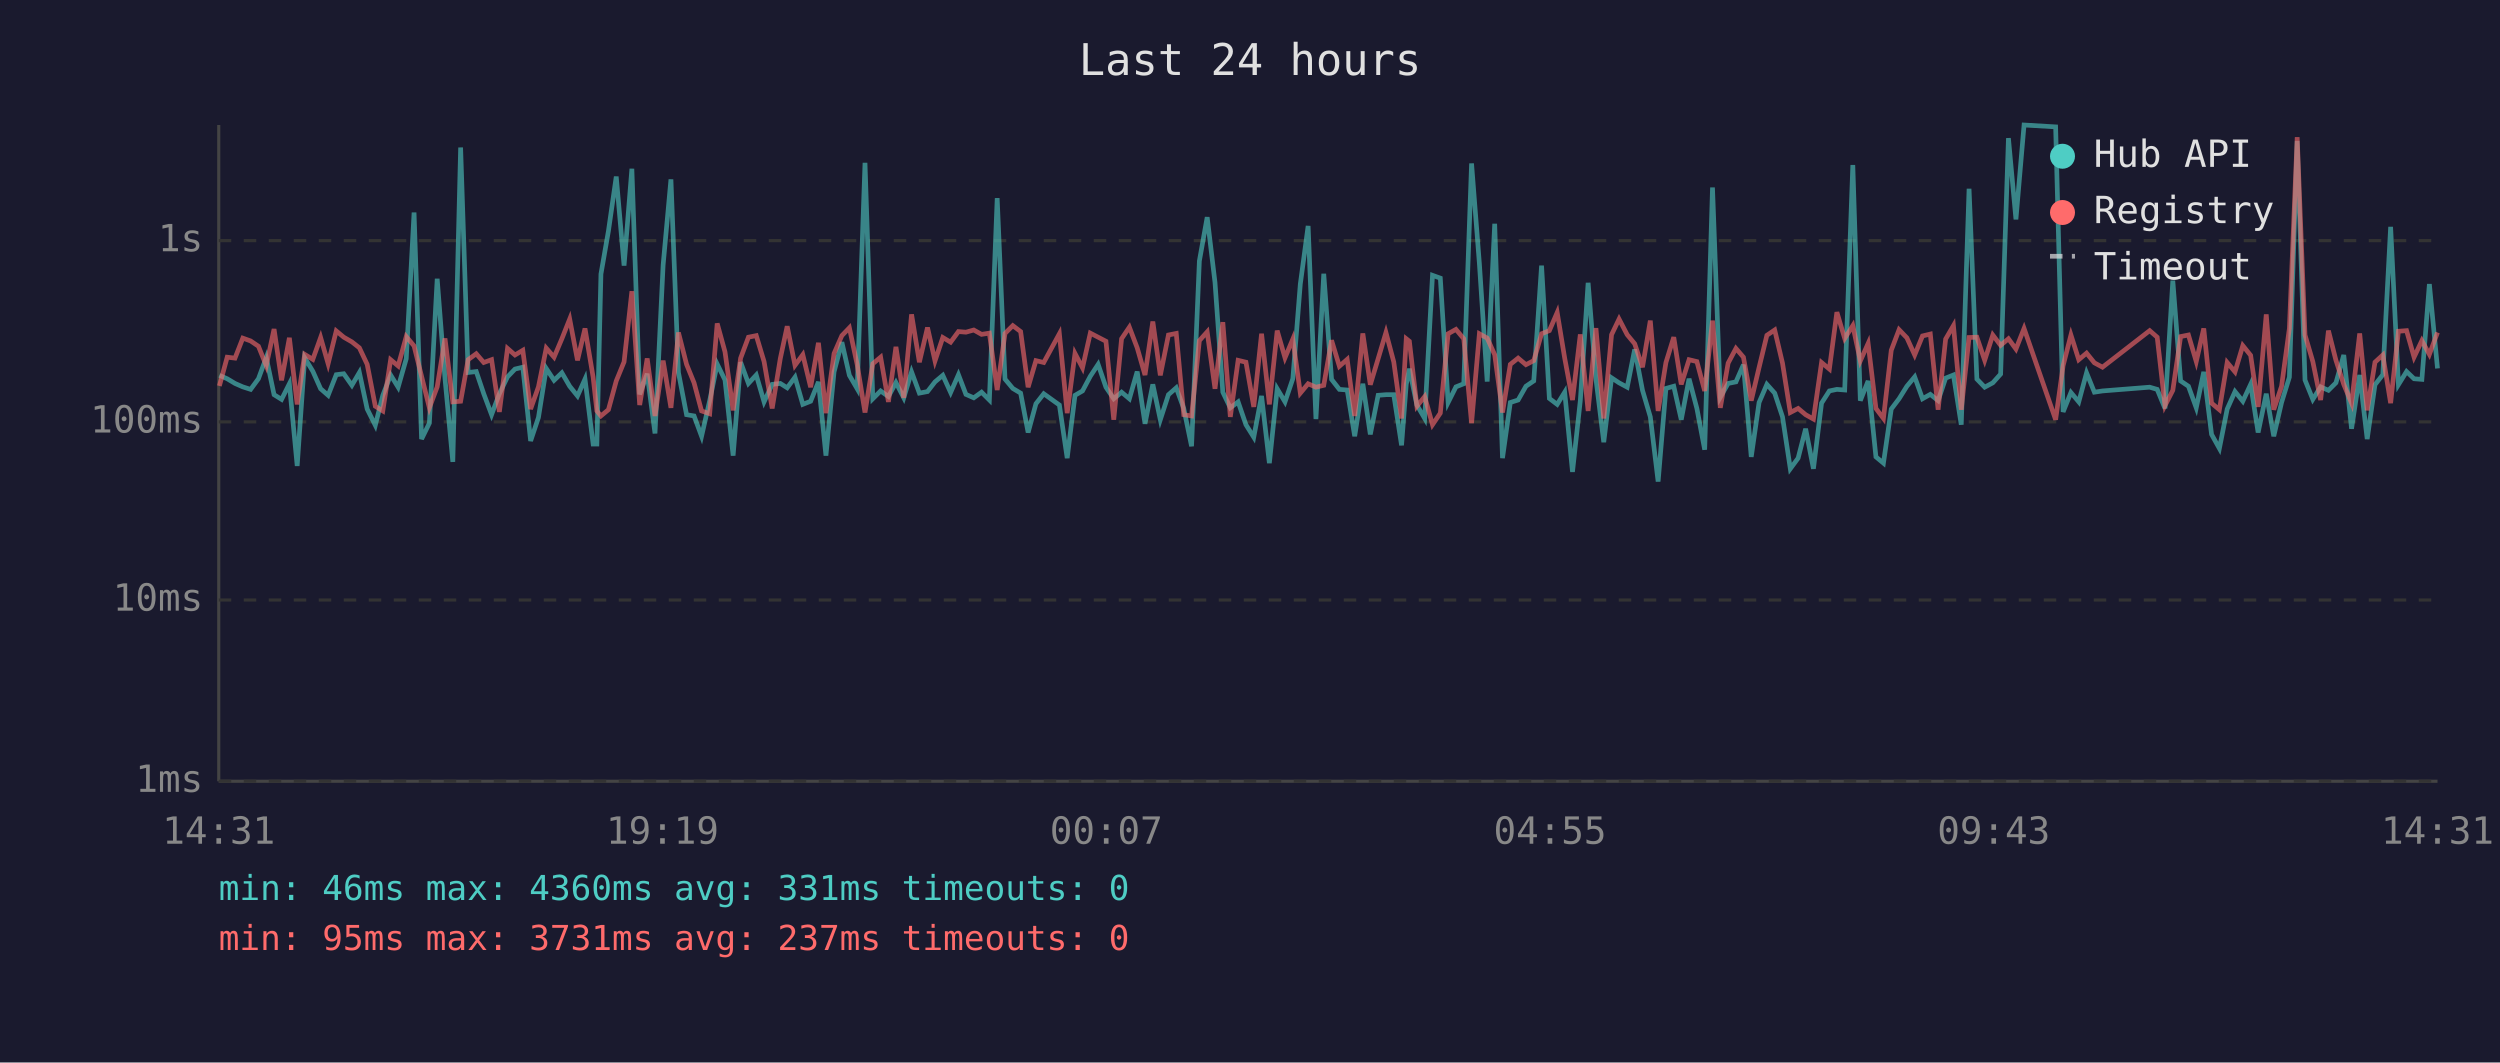
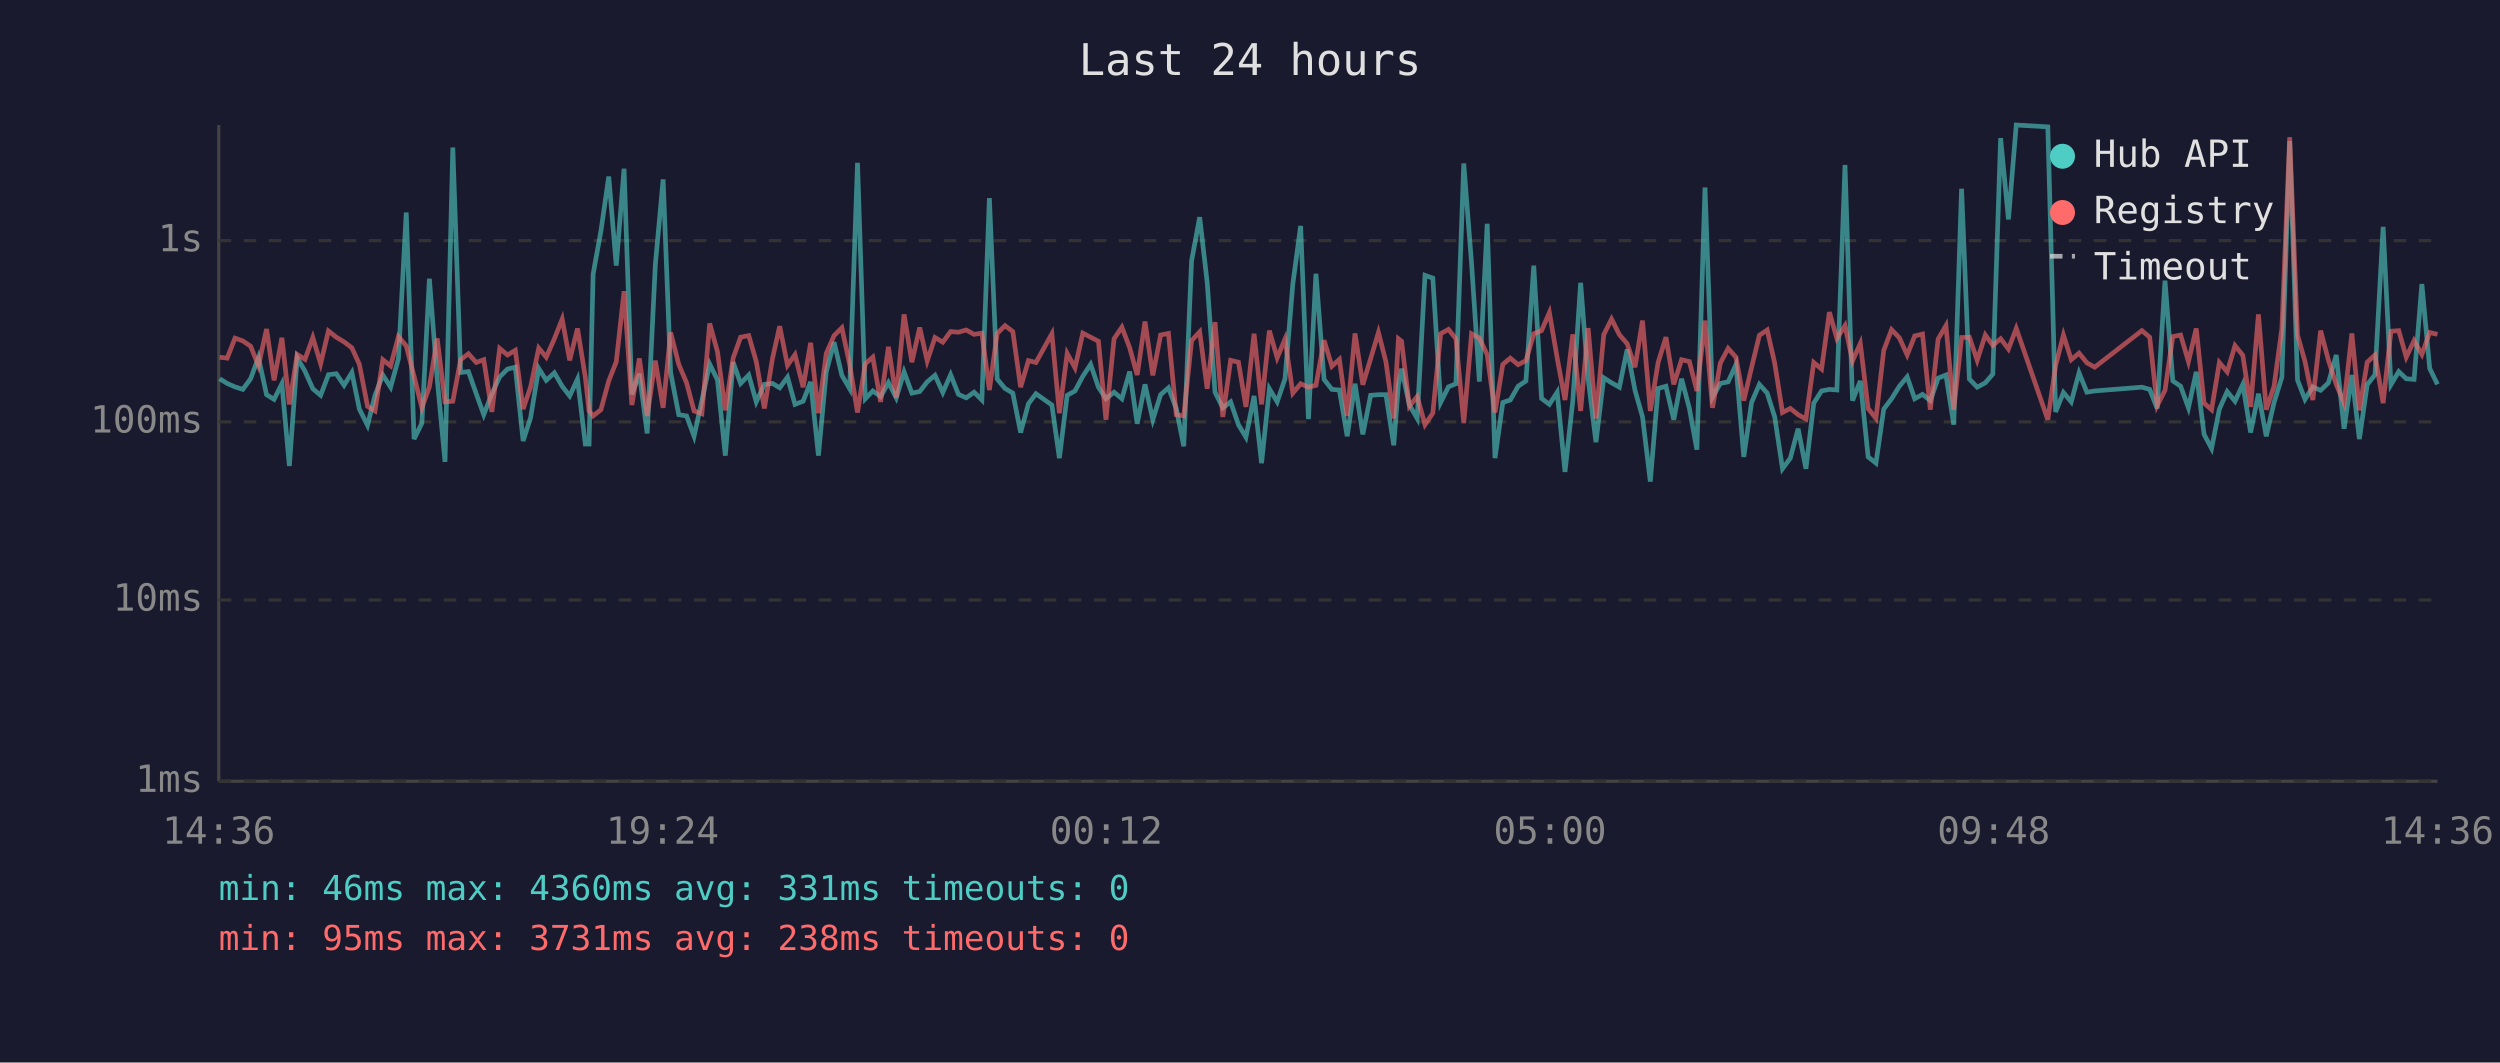
<svg xmlns="http://www.w3.org/2000/svg" viewBox="0 0 800 340" font-family="monospace" font-size="12">
  <rect width="800" height="340" fill="#1a1a2e" />
  <text x="400" y="24" fill="#e0e0e0" font-size="14" text-anchor="middle">Last 24 hours</text>
  <line x1="70" y1="40" x2="70" y2="250" stroke="#444" stroke-width="1" />
  <line x1="70" y1="250" x2="780" y2="250" stroke="#444" stroke-width="1" />
  <line x1="70" y1="250" x2="780" y2="250" stroke="#333" stroke-width="1" stroke-dasharray="4" />
  <text x="65" y="250" fill="#888" text-anchor="end" dominant-baseline="middle">1ms</text>
  <line x1="70" y1="192" x2="780" y2="192" stroke="#333" stroke-width="1" stroke-dasharray="4" />
  <text x="65" y="192" fill="#888" text-anchor="end" dominant-baseline="middle">10ms</text>
  <line x1="70" y1="135" x2="780" y2="135" stroke="#333" stroke-width="1" stroke-dasharray="4" />
  <text x="65" y="135" fill="#888" text-anchor="end" dominant-baseline="middle">100ms</text>
  <line x1="70" y1="77" x2="780" y2="77" stroke="#333" stroke-width="1" stroke-dasharray="4" />
  <text x="65" y="77" fill="#888" text-anchor="end" dominant-baseline="middle">1s</text>
-   <text x="70" y="270" fill="#888" text-anchor="middle">14:31</text>
-   <text x="212" y="270" fill="#888" text-anchor="middle">19:19</text>
-   <text x="354" y="270" fill="#888" text-anchor="middle">00:07</text>
-   <text x="496" y="270" fill="#888" text-anchor="middle">04:55</text>
-   <text x="638" y="270" fill="#888" text-anchor="middle">09:43</text>
-   <text x="780" y="270" fill="#888" text-anchor="middle">14:31</text>
-   <polyline points="70.2,120.1 72.7,121.2 75.2,122.7 77.7,123.8 80.2,124.6 82.7,121.2 85.2,114.4 87.7,126.3 90.1,127.8 92.6,122.8 95.1,149.1 97.5,114.5 100.1,118.8 102.6,124.4 105.0,126.5 107.6,119.9 110.0,119.6 112.6,123.3 115.0,119.2 117.5,130.9 120.1,136.1 122.5,126.5 125.0,120.0 127.4,123.9 130.0,114.8 132.5,68.0 134.9,140.5 137.4,135.4 139.9,89.2 142.4,121.2 144.9,147.8 147.4,47.2 149.8,119.2 152.4,118.9 154.8,126.0 157.3,132.7 159.8,126.0 162.4,120.6 164.8,118.1 167.3,117.5 169.8,141.1 172.3,133.6 174.8,117.9 177.3,121.7 179.8,119.3 182.3,123.6 184.8,126.7 187.2,121.3 189.8,142.1 191.0,142.1 192.3,87.7 194.7,73.9 197.2,56.5 199.7,85.0 202.2,54.0 204.7,126.2 207.1,119.6 209.6,138.7 212.2,84.8 214.7,57.4 217.1,119.2 219.7,132.7 222.1,133.1 224.5,139.6 227.1,128.2 229.5,116.5 232.0,121.6 234.6,145.8 237.0,115.9 239.5,122.7 242.0,120.0 244.5,128.6 247.1,123.0 249.7,122.7 251.9,124.1 254.4,120.7 256.9,129.4 259.4,128.4 261.9,122.2 264.3,145.8 266.9,119.0 269.4,109.5 271.8,120.1 274.3,124.4 276.8,52.1 279.3,127.6 281.8,125.1 284.3,126.9 286.7,122.4 289.2,127.3 291.7,119.0 294.2,125.8 296.8,125.3 299.2,122.2 301.7,120.1 304.2,125.6 306.7,119.9 309.1,126.2 311.6,127.3 314.1,125.5 316.6,128.0 319.1,63.4 321.6,121.3 324.1,124.3 326.6,125.8 329.0,138.4 331.5,129.2 334.0,126.0 339.0,129.6 341.5,146.6 344.0,126.5 346.4,125.1 348.9,120.4 351.4,116.6 353.9,123.9 356.4,127.6 358.9,125.5 361.4,127.6 363.9,118.9 366.4,135.6 368.9,123.0 371.3,134.3 373.9,126.3 376.4,124.1 378.8,130.7 381.3,142.8 383.8,83.5 386.3,69.5 388.8,90.4 391.3,125.5 393.7,130.5 396.2,128.6 398.7,135.9 401.2,139.9 403.7,126.7 406.2,148.2 408.7,124.4 411.2,128.6 413.7,121.2 416.1,90.9 418.6,72.3 421.1,134.1 423.6,87.6 426.1,121.4 428.6,124.6 431.1,124.8 433.5,139.6 436.1,122.8 438.5,139.0 441.0,126.5 443.5,126.3 446.0,126.3 448.5,142.5 450.0,123.0 451.0,118.0 453.4,129.6 455.9,133.9 458.4,88.1 460.9,89.0 463.4,128.8 465.9,123.8 468.4,122.8 470.9,52.3 473.4,84.3 475.9,122.1 478.3,71.6 480.8,146.6 483.3,128.8 485.8,128.0 488.3,123.6 490.8,121.9 493.3,85.0 495.8,127.5 498.3,129.4 500.7,125.5 503.2,151.0 505.7,128.2 508.2,90.5 510.7,121.2 513.2,141.5 515.7,120.9 518.1,122.5 520.7,123.9 523.1,111.8 525.6,124.9 528.1,133.4 530.6,154.1 533.1,124.3 535.6,123.6 538.0,134.3 540.5,121.2 543.0,130.7 545.5,143.9 548.0,60.0 550.5,127.1 553.0,122.7 555.5,122.2 557.9,116.7 560.4,146.2 562.9,128.8 565.4,123.0 567.9,125.8 570.4,133.4 572.9,150.0 575.4,146.6 577.8,137.2 580.3,150.0 582.9,129.0 585.4,125.1 587.8,124.6 590.3,124.8 592.9,52.8 595.3,128.2 597.8,121.9 600.3,146.2 602.7,148.2 605.2,130.9 607.7,127.6 610.2,123.6 612.7,120.6 615.2,127.6 617.7,126.2 620.2,128.2 622.6,121.0 625.1,120.0 627.6,135.9 630.1,60.4 632.6,121.3 635.1,123.9 637.7,122.5 640.2,119.7 642.7,44.2 645.1,70.2 647.7,40.0 657.8,40.6 660.2,131.8 662.7,125.6 665.2,128.6 667.7,119.3 670.2,125.5 672.8,125.1 687.9,123.9 690.3,124.6 692.8,130.7 695.3,89.8 697.8,121.9 700.3,123.6 702.8,130.5 705.2,119.0 707.7,139.0 710.2,143.5 712.7,130.9 715.2,125.3 717.7,128.4 720.2,123.0 722.6,138.4 725.2,126.0 727.6,139.6 730.1,128.8 732.6,120.7 735.1,45.1 737.6,121.6 740.1,127.8 742.6,123.8 745.1,124.9 747.5,122.5 750.0,113.6 752.5,137.2 755.1,120.0 757.5,140.5 760.0,123.1 762.5,119.9 765.0,72.6 767.5,123.1 770.1,118.9 772.5,121.2 775.0,121.4 777.4,90.9 780.0,117.9" fill="none" stroke="#4ecdc4" stroke-width="1.5" opacity="0.6" />
-   <polyline points="70.2,123.5 72.7,114.3 75.2,114.6 77.7,108.2 80.2,109.1 82.7,110.8 85.2,117.0 87.7,105.3 90.1,121.7 92.6,108.1 95.1,129.4 97.5,113.4 100.1,115.0 102.6,108.0 105.0,116.4 107.6,105.9 110.0,107.9 112.6,109.4 115.0,111.3 117.5,116.6 120.1,130.0 122.5,131.5 125.0,115.1 127.4,117.1 130.0,107.7 132.5,110.7 134.9,120.4 137.4,130.5 139.9,123.8 142.4,108.3 144.9,128.6 147.4,128.4 149.8,115.1 152.4,113.2 154.8,116.0 157.3,115.1 159.8,131.8 162.4,111.5 164.8,113.6 167.3,112.1 169.8,130.9 172.3,123.8 174.8,111.4 177.3,114.3 179.8,108.4 182.3,102.1 184.8,115.3 187.2,105.1 189.8,120.7 191.0,131.5 192.3,133.1 194.7,131.1 197.2,121.9 199.7,115.8 202.2,93.2 204.7,129.6 207.1,114.7 209.6,133.1 212.2,115.4 214.7,130.5 217.1,106.4 219.7,116.6 222.1,122.5 224.5,131.5 227.1,132.4 229.5,103.5 232.0,112.6 234.6,131.3 237.0,114.6 239.5,107.9 242.0,107.4 244.5,115.7 247.1,130.7 249.7,114.7 251.9,104.4 254.4,116.9 256.9,113.5 259.4,123.9 261.9,109.7 264.3,132.2 266.9,113.1 269.4,107.4 271.8,104.9 274.3,116.7 276.8,132.0 279.3,116.4 281.8,114.3 284.3,128.6 286.7,111.0 289.2,127.3 291.7,100.6 294.2,115.9 296.8,104.8 299.2,115.5 301.7,108.0 304.2,109.5 306.7,106.1 309.1,106.3 311.6,105.6 314.1,107.0 316.6,106.6 319.1,124.8 321.6,106.7 324.1,104.2 326.6,106.1 329.0,123.9 331.5,115.4 334.0,116.0 339.0,106.8 341.5,132.2 344.0,113.1 346.4,117.7 348.9,106.6 351.4,107.9 353.9,109.2 356.4,134.3 358.9,108.4 361.4,104.7 363.9,111.3 366.4,120.0 368.9,102.9 371.3,120.1 373.9,107.2 376.4,106.7 378.8,132.7 381.3,133.1 383.8,109.0 386.3,106.2 388.8,124.4 391.3,103.1 393.7,133.4 396.2,115.3 398.7,115.9 401.2,130.2 403.7,106.8 406.2,129.4 408.7,105.8 411.2,114.5 413.7,108.5 416.1,125.8 418.6,122.8 421.1,123.9 423.6,123.3 426.1,108.9 428.6,117.2 431.1,115.0 433.5,133.1 436.1,106.7 438.5,123.1 441.0,114.8 443.5,106.4 446.0,115.8 448.5,133.9 450.0,108.4 451.0,109.2 453.4,130.0 455.9,126.9 458.4,135.9 460.9,132.2 463.4,106.8 465.9,105.4 468.4,108.4 470.9,135.4 473.4,106.8 475.9,108.2 478.3,113.5 480.8,132.0 483.3,116.6 485.8,114.6 488.3,116.7 490.8,115.4 493.3,106.8 495.8,105.8 498.3,100.0 500.7,114.6 503.2,128.0 505.7,107.0 508.2,131.5 510.7,105.0 513.2,133.9 515.7,107.1 518.1,102.1 520.7,107.1 523.1,110.0 525.6,117.5 528.1,102.6 530.6,131.5 533.1,116.0 535.6,107.9 538.0,123.0 540.5,115.1 543.0,115.7 545.5,125.1 548.0,102.6 550.5,130.5 553.0,116.2 555.5,111.5 557.9,114.3 560.4,128.2 562.9,117.6 565.4,107.3 567.9,105.6 570.4,116.2 572.9,132.0 575.4,130.7 577.8,132.7 580.3,134.1 582.9,116.0 585.4,118.1 587.8,99.9 590.3,108.3 592.9,104.2 595.3,115.5 597.8,109.9 600.3,130.7 602.7,133.9 605.2,112.1 607.7,105.5 610.2,108.1 612.7,113.6 615.2,107.5 617.7,106.9 620.2,131.1 622.6,108.5 625.1,104.2 627.6,131.1 630.1,108.0 632.6,107.9 635.1,115.3 637.7,107.2 640.2,110.5 642.7,108.4 645.1,111.7 647.7,105.1 657.8,134.3 660.2,117.0 662.7,107.2 665.2,115.1 667.7,113.0 670.2,116.1 672.8,117.5 687.9,105.8 690.3,107.9 692.8,129.8 695.3,124.9 697.8,107.7 700.3,107.2 702.8,115.7 705.2,105.1 707.7,129.0 710.2,131.1 712.7,116.0 715.2,119.0 717.7,110.6 720.2,113.7 722.6,130.2 725.2,100.6 727.6,131.1 730.1,123.6 732.6,105.1 735.1,43.9 737.6,107.2 740.1,115.7 742.6,128.0 745.1,105.8 747.5,115.3 750.0,123.0 752.5,129.0 755.1,106.7 757.5,131.3 760.0,115.9 762.5,113.6 765.0,129.0 767.5,106.0 770.1,105.8 772.5,114.3 775.0,109.0 777.4,113.4 780.0,106.4" fill="none" stroke="#ff6b6b" stroke-width="1.5" opacity="0.6" />
+   <text x="70" y="270" fill="#888" text-anchor="middle">14:36</text>
+   <text x="212" y="270" fill="#888" text-anchor="middle">19:24</text>
+   <text x="354" y="270" fill="#888" text-anchor="middle">00:12</text>
+   <text x="496" y="270" fill="#888" text-anchor="middle">05:00</text>
+   <text x="638" y="270" fill="#888" text-anchor="middle">09:48</text>
+   <text x="780" y="270" fill="#888" text-anchor="middle">14:36</text>
+   <polyline points="70.3,121.2 72.7,122.7 75.2,123.8 77.7,124.6 80.2,121.2 82.7,114.4 85.3,126.3 87.7,127.8 90.2,122.8 92.6,149.1 95.1,114.5 97.6,118.8 100.1,124.4 102.6,126.5 105.1,119.9 107.6,119.6 110.1,123.3 112.6,119.2 115.0,130.9 117.6,136.1 120.0,126.5 122.5,120.0 125.0,123.9 127.5,114.8 130.0,68.0 132.5,140.5 135.0,135.4 137.4,89.2 139.9,121.2 142.4,147.8 144.9,47.2 147.4,119.2 149.9,118.9 152.4,126.0 154.8,132.7 157.4,126.0 159.9,120.6 162.4,118.1 164.9,117.5 167.4,141.1 169.8,133.6 172.4,117.9 174.8,121.7 177.4,119.3 179.9,123.6 182.3,126.7 184.8,121.3 187.3,142.1 188.5,142.1 189.8,87.7 192.3,73.9 194.8,56.5 197.2,85.0 199.7,54.0 202.2,126.2 204.6,119.6 207.1,138.7 209.7,84.8 212.2,57.4 214.6,119.2 217.2,132.7 219.7,133.1 222.1,139.6 224.6,128.2 227.1,116.5 229.6,121.6 232.1,145.8 234.6,115.9 237.0,122.7 239.6,120.0 242.0,128.6 244.6,123.0 247.2,122.7 249.5,124.1 252.0,120.7 254.4,129.4 257.0,128.4 259.4,122.2 261.9,145.8 264.4,119.0 266.9,109.5 269.4,120.1 271.9,124.4 274.4,52.1 276.9,127.6 279.3,125.1 281.8,126.9 284.3,122.4 286.8,127.3 289.3,119.0 291.8,125.8 294.3,125.3 296.7,122.2 299.2,120.1 301.7,125.6 304.2,119.9 306.7,126.2 309.2,127.3 311.7,125.5 314.2,128.0 316.6,63.4 319.1,121.3 321.6,124.3 324.1,125.8 326.6,138.4 329.1,129.2 331.5,126.0 336.6,129.6 339.0,146.6 341.5,126.5 344.0,125.1 346.5,120.4 349.0,116.6 351.5,123.9 353.9,127.6 356.5,125.5 359.0,127.6 361.5,118.9 363.9,135.6 366.4,123.0 368.9,134.3 371.4,126.3 373.9,124.1 376.4,130.7 378.8,142.8 381.3,83.5 383.9,69.5 386.3,90.4 388.8,125.5 391.3,130.5 393.8,128.6 396.3,135.9 398.7,139.9 401.3,126.7 403.7,148.2 406.2,124.4 408.7,128.6 411.2,121.2 413.7,90.9 416.2,72.3 418.7,134.1 421.1,87.6 423.7,121.4 426.2,124.6 428.6,124.8 431.1,139.6 433.6,122.8 436.1,139.0 438.6,126.5 441.1,126.3 443.5,126.3 446.0,142.5 447.5,123.0 448.5,118.0 451.0,129.6 453.5,133.9 456.0,88.1 458.5,89.0 461.0,128.8 463.5,123.8 465.9,122.8 468.4,52.3 470.9,84.3 473.4,122.1 475.9,71.6 478.4,146.6 480.9,128.8 483.3,128.0 485.8,123.6 488.3,121.9 490.8,85.0 493.3,127.5 495.8,129.4 498.3,125.5 500.8,151.0 503.3,128.2 505.8,90.5 508.2,121.2 510.7,141.5 513.2,120.9 515.7,122.5 518.2,123.9 520.7,111.8 523.2,124.9 525.6,133.4 528.1,154.1 530.6,124.3 533.1,123.6 535.6,134.3 538.1,121.2 540.6,130.7 543.0,143.9 545.6,60.0 548.0,127.1 550.5,122.7 553.0,122.2 555.5,116.7 558.0,146.2 560.5,128.8 563.0,123.0 565.5,125.8 567.9,133.4 570.4,150.0 572.9,146.6 575.4,137.2 577.9,150.0 580.4,129.0 582.9,125.1 585.4,124.6 587.8,124.8 590.4,52.8 592.8,128.2 595.3,121.9 597.8,146.2 600.3,148.2 602.8,130.9 605.3,127.6 607.8,123.6 610.3,120.6 612.7,127.6 615.2,126.2 617.7,128.2 620.2,121.0 622.7,120.0 625.2,135.9 627.7,60.4 630.2,121.3 632.7,123.9 635.3,122.5 637.7,119.7 640.2,44.2 642.7,70.2 645.2,40.0 655.3,40.6 657.8,131.8 660.3,125.6 662.8,128.6 665.3,119.3 667.8,125.5 670.3,125.1 685.4,123.9 687.9,124.6 690.3,130.7 692.8,89.8 695.3,121.9 697.8,123.6 700.3,130.5 702.8,119.0 705.3,139.0 707.7,143.5 710.2,130.9 712.7,125.3 715.2,128.4 717.7,123.0 720.2,138.4 722.7,126.0 725.2,139.6 727.7,128.8 730.2,120.7 732.7,45.1 735.2,121.6 737.6,127.8 740.1,123.8 742.6,124.9 745.1,122.5 747.6,113.6 750.1,137.2 752.6,120.0 755.0,140.5 757.5,123.1 760.0,119.9 762.6,72.6 765.1,123.1 767.6,118.9 770.0,121.2 772.5,121.4 775.0,90.9 777.5,117.9 780.0,123.0" fill="none" stroke="#4ecdc4" stroke-width="1.5" opacity="0.6" />
+   <polyline points="70.3,114.3 72.7,114.6 75.2,108.2 77.7,109.1 80.2,110.8 82.7,117.0 85.3,105.3 87.7,121.7 90.2,108.1 92.6,129.4 95.1,113.4 97.6,115.0 100.1,108.0 102.6,116.4 105.1,105.9 107.6,107.9 110.1,109.4 112.6,111.3 115.0,116.6 117.6,130.0 120.0,131.5 122.5,115.1 125.0,117.1 127.5,107.7 130.0,110.7 132.5,120.4 135.0,130.5 137.4,123.8 139.9,108.3 142.4,128.6 144.9,128.4 147.4,115.1 149.9,113.2 152.4,116.0 154.8,115.1 157.4,131.8 159.9,111.5 162.4,113.6 164.9,112.1 167.4,130.9 169.8,123.8 172.4,111.4 174.8,114.3 177.4,108.4 179.9,102.1 182.3,115.3 184.8,105.1 187.3,120.7 188.5,131.5 189.8,133.1 192.3,131.1 194.8,121.9 197.2,115.8 199.7,93.2 202.2,129.6 204.6,114.7 207.1,133.1 209.7,115.4 212.2,130.5 214.6,106.4 217.2,116.6 219.7,122.5 222.1,131.5 224.6,132.4 227.1,103.5 229.6,112.6 232.1,131.3 234.6,114.6 237.0,107.9 239.6,107.4 242.0,115.7 244.6,130.7 247.2,114.7 249.5,104.4 252.0,116.9 254.4,113.5 257.0,123.9 259.4,109.7 261.9,132.2 264.4,113.1 266.9,107.4 269.4,104.9 271.9,116.7 274.4,132.0 276.9,116.4 279.3,114.3 281.8,128.6 284.3,111.0 286.8,127.3 289.3,100.6 291.8,115.9 294.3,104.8 296.7,115.5 299.2,108.0 301.7,109.5 304.2,106.1 306.7,106.3 309.2,105.6 311.7,107.0 314.2,106.6 316.6,124.8 319.1,106.7 321.6,104.2 324.1,106.1 326.6,123.9 329.1,115.4 331.5,116.0 336.6,106.8 339.0,132.2 341.5,113.1 344.0,117.7 346.5,106.6 349.0,107.9 351.5,109.2 353.9,134.3 356.5,108.4 359.0,104.7 361.5,111.3 363.9,120.0 366.4,102.9 368.9,120.1 371.4,107.2 373.9,106.7 376.4,132.7 378.8,133.1 381.3,109.0 383.9,106.2 386.3,124.4 388.8,103.1 391.3,133.4 393.8,115.3 396.3,115.9 398.7,130.2 401.3,106.8 403.7,129.4 406.2,105.8 408.7,114.5 411.2,108.5 413.7,125.8 416.2,122.8 418.7,123.9 421.1,123.3 423.7,108.9 426.2,117.2 428.6,115.0 431.1,133.1 433.6,106.7 436.1,123.1 438.6,114.8 441.1,106.4 443.5,115.8 446.0,133.9 447.5,108.4 448.5,109.2 451.0,130.0 453.5,126.9 456.0,135.9 458.5,132.2 461.0,106.8 463.5,105.4 465.9,108.4 468.4,135.4 470.9,106.8 473.4,108.2 475.9,113.5 478.4,132.0 480.9,116.6 483.3,114.6 485.8,116.7 488.3,115.4 490.8,106.8 493.3,105.8 495.8,100.0 498.3,114.6 500.8,128.0 503.3,107.0 505.8,131.5 508.2,105.0 510.7,133.9 513.2,107.1 515.7,102.1 518.2,107.1 520.7,110.0 523.2,117.5 525.6,102.6 528.1,131.5 530.6,116.0 533.1,107.9 535.6,123.0 538.1,115.1 540.6,115.7 543.0,125.1 545.6,102.6 548.0,130.5 550.5,116.2 553.0,111.5 555.5,114.3 558.0,128.2 560.5,117.6 563.0,107.3 565.5,105.6 567.9,116.2 570.4,132.0 572.9,130.7 575.4,132.7 577.9,134.1 580.4,116.0 582.9,118.1 585.4,99.9 587.8,108.3 590.4,104.2 592.8,115.5 595.3,109.9 597.8,130.7 600.3,133.9 602.8,112.1 605.3,105.5 607.8,108.1 610.3,113.6 612.7,107.5 615.2,106.9 617.7,131.1 620.2,108.5 622.7,104.2 625.2,131.1 627.7,108.0 630.2,107.9 632.7,115.3 635.3,107.2 637.7,110.5 640.2,108.4 642.7,111.7 645.2,105.1 655.3,134.3 657.8,117.0 660.3,107.2 662.8,115.1 665.3,113.0 667.8,116.1 670.3,117.5 685.4,105.8 687.9,107.9 690.3,129.8 692.8,124.9 695.3,107.7 697.8,107.2 700.3,115.7 702.8,105.1 705.3,129.0 707.7,131.1 710.2,116.0 712.7,119.0 715.2,110.6 717.7,113.7 720.2,130.2 722.7,100.6 725.2,131.1 727.7,123.6 730.2,105.1 732.7,43.9 735.2,107.2 737.6,115.7 740.1,128.0 742.6,105.8 745.1,115.3 747.6,123.0 750.1,129.0 752.6,106.7 755.0,131.3 757.5,115.9 760.0,113.6 762.6,129.0 765.1,106.0 767.6,105.8 770.0,114.3 772.5,109.0 775.0,113.4 777.5,106.4 780.0,107.0" fill="none" stroke="#ff6b6b" stroke-width="1.5" opacity="0.6" />
  <circle cx="660" cy="50" r="4" fill="#4ecdc4" />
  <text x="670" y="50" fill="#e0e0e0" dominant-baseline="middle">Hub API</text>
  <circle cx="660" cy="68" r="4" fill="#ff6b6b" />
  <text x="670" y="68" fill="#e0e0e0" dominant-baseline="middle">Registry</text>
  <line x1="656" y1="82" x2="664" y2="82" stroke="#e0e0e0" stroke-width="1.5" stroke-dasharray="4,3" opacity="0.7" />
  <text x="670" y="86" fill="#e0e0e0" dominant-baseline="middle">Timeout</text>
  <text x="70" y="288" fill="#4ecdc4" font-size="11">min: 46ms  max: 4360ms  avg: 331ms  timeouts: 0</text>
-   <text x="70" y="304" fill="#ff6b6b" font-size="11">min: 95ms  max: 3731ms  avg: 237ms  timeouts: 0</text>
+   <text x="70" y="304" fill="#ff6b6b" font-size="11">min: 95ms  max: 3731ms  avg: 238ms  timeouts: 0</text>
</svg>
